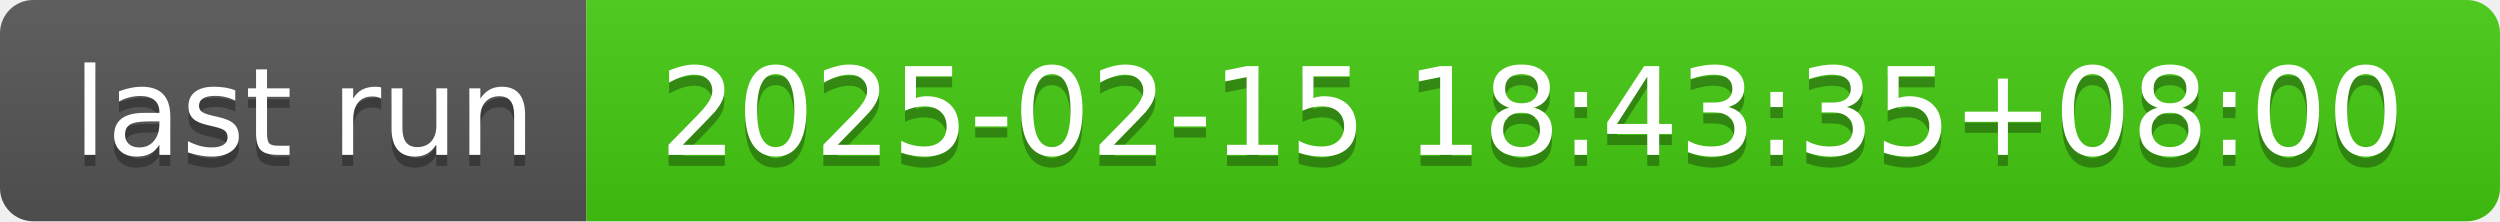
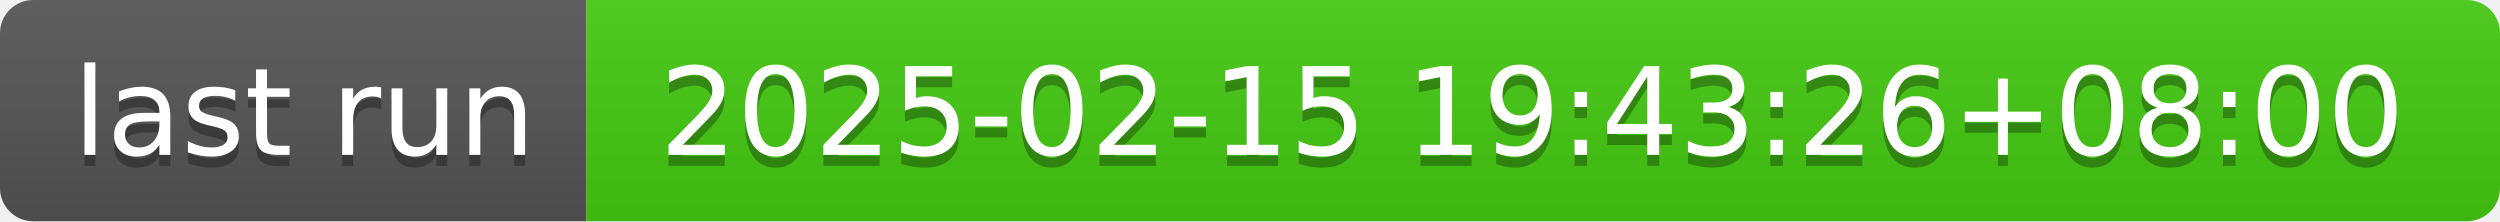
- <svg xmlns="http://www.w3.org/2000/svg" width="226" height="20" role="img" aria-label="last run: 2025-02-15 18:43:35+08:00">
+ <svg xmlns="http://www.w3.org/2000/svg" width="226" height="20" role="img" aria-label="last run: 2025-02-15 19:43:26+08:00">
  <linearGradient id="s" x2="0" y2="100%">
    <stop offset="0" stop-color="#bbb" stop-opacity=".1" />
    <stop offset="1" stop-opacity=".1" />
  </linearGradient>
  <clipPath id="r">
    <rect width="226" height="20" rx="3" fill="#fff" />
  </clipPath>
  <g clip-path="url(#r)">
    <rect width="53" height="20" fill="#555" />
    <rect x="53" width="173" height="20" fill="#4c1" />
    <rect width="226" height="20" fill="url(#s)" />
  </g>
  <g fill="#fff" text-anchor="middle" font-family="Verdana,Geneva,DejaVu Sans,sans-serif" text-rendering="geometricPrecision" font-size="110">
    <text aria-hidden="true" x="275" y="150" fill="#010101" fill-opacity=".3" transform="scale(.1)" textLength="430">last run</text>
    <text x="275" y="140" transform="scale(.1)" fill="#fff" textLength="430">last run</text>
-     <text aria-hidden="true" x="1385" y="150" fill="#010101" fill-opacity=".3" transform="scale(.1)" textLength="1630">2025-02-15 18:43:35+08:00</text>
-     <text x="1385" y="140" transform="scale(.1)" fill="#fff" textLength="1630">2025-02-15 18:43:35+08:00</text>
+     <text aria-hidden="true" x="1385" y="150" fill="#010101" fill-opacity=".3" transform="scale(.1)" textLength="1630">2025-02-15 19:43:26+08:00</text>
+     <text x="1385" y="140" transform="scale(.1)" fill="#fff" textLength="1630">2025-02-15 19:43:26+08:00</text>
  </g>
</svg>
